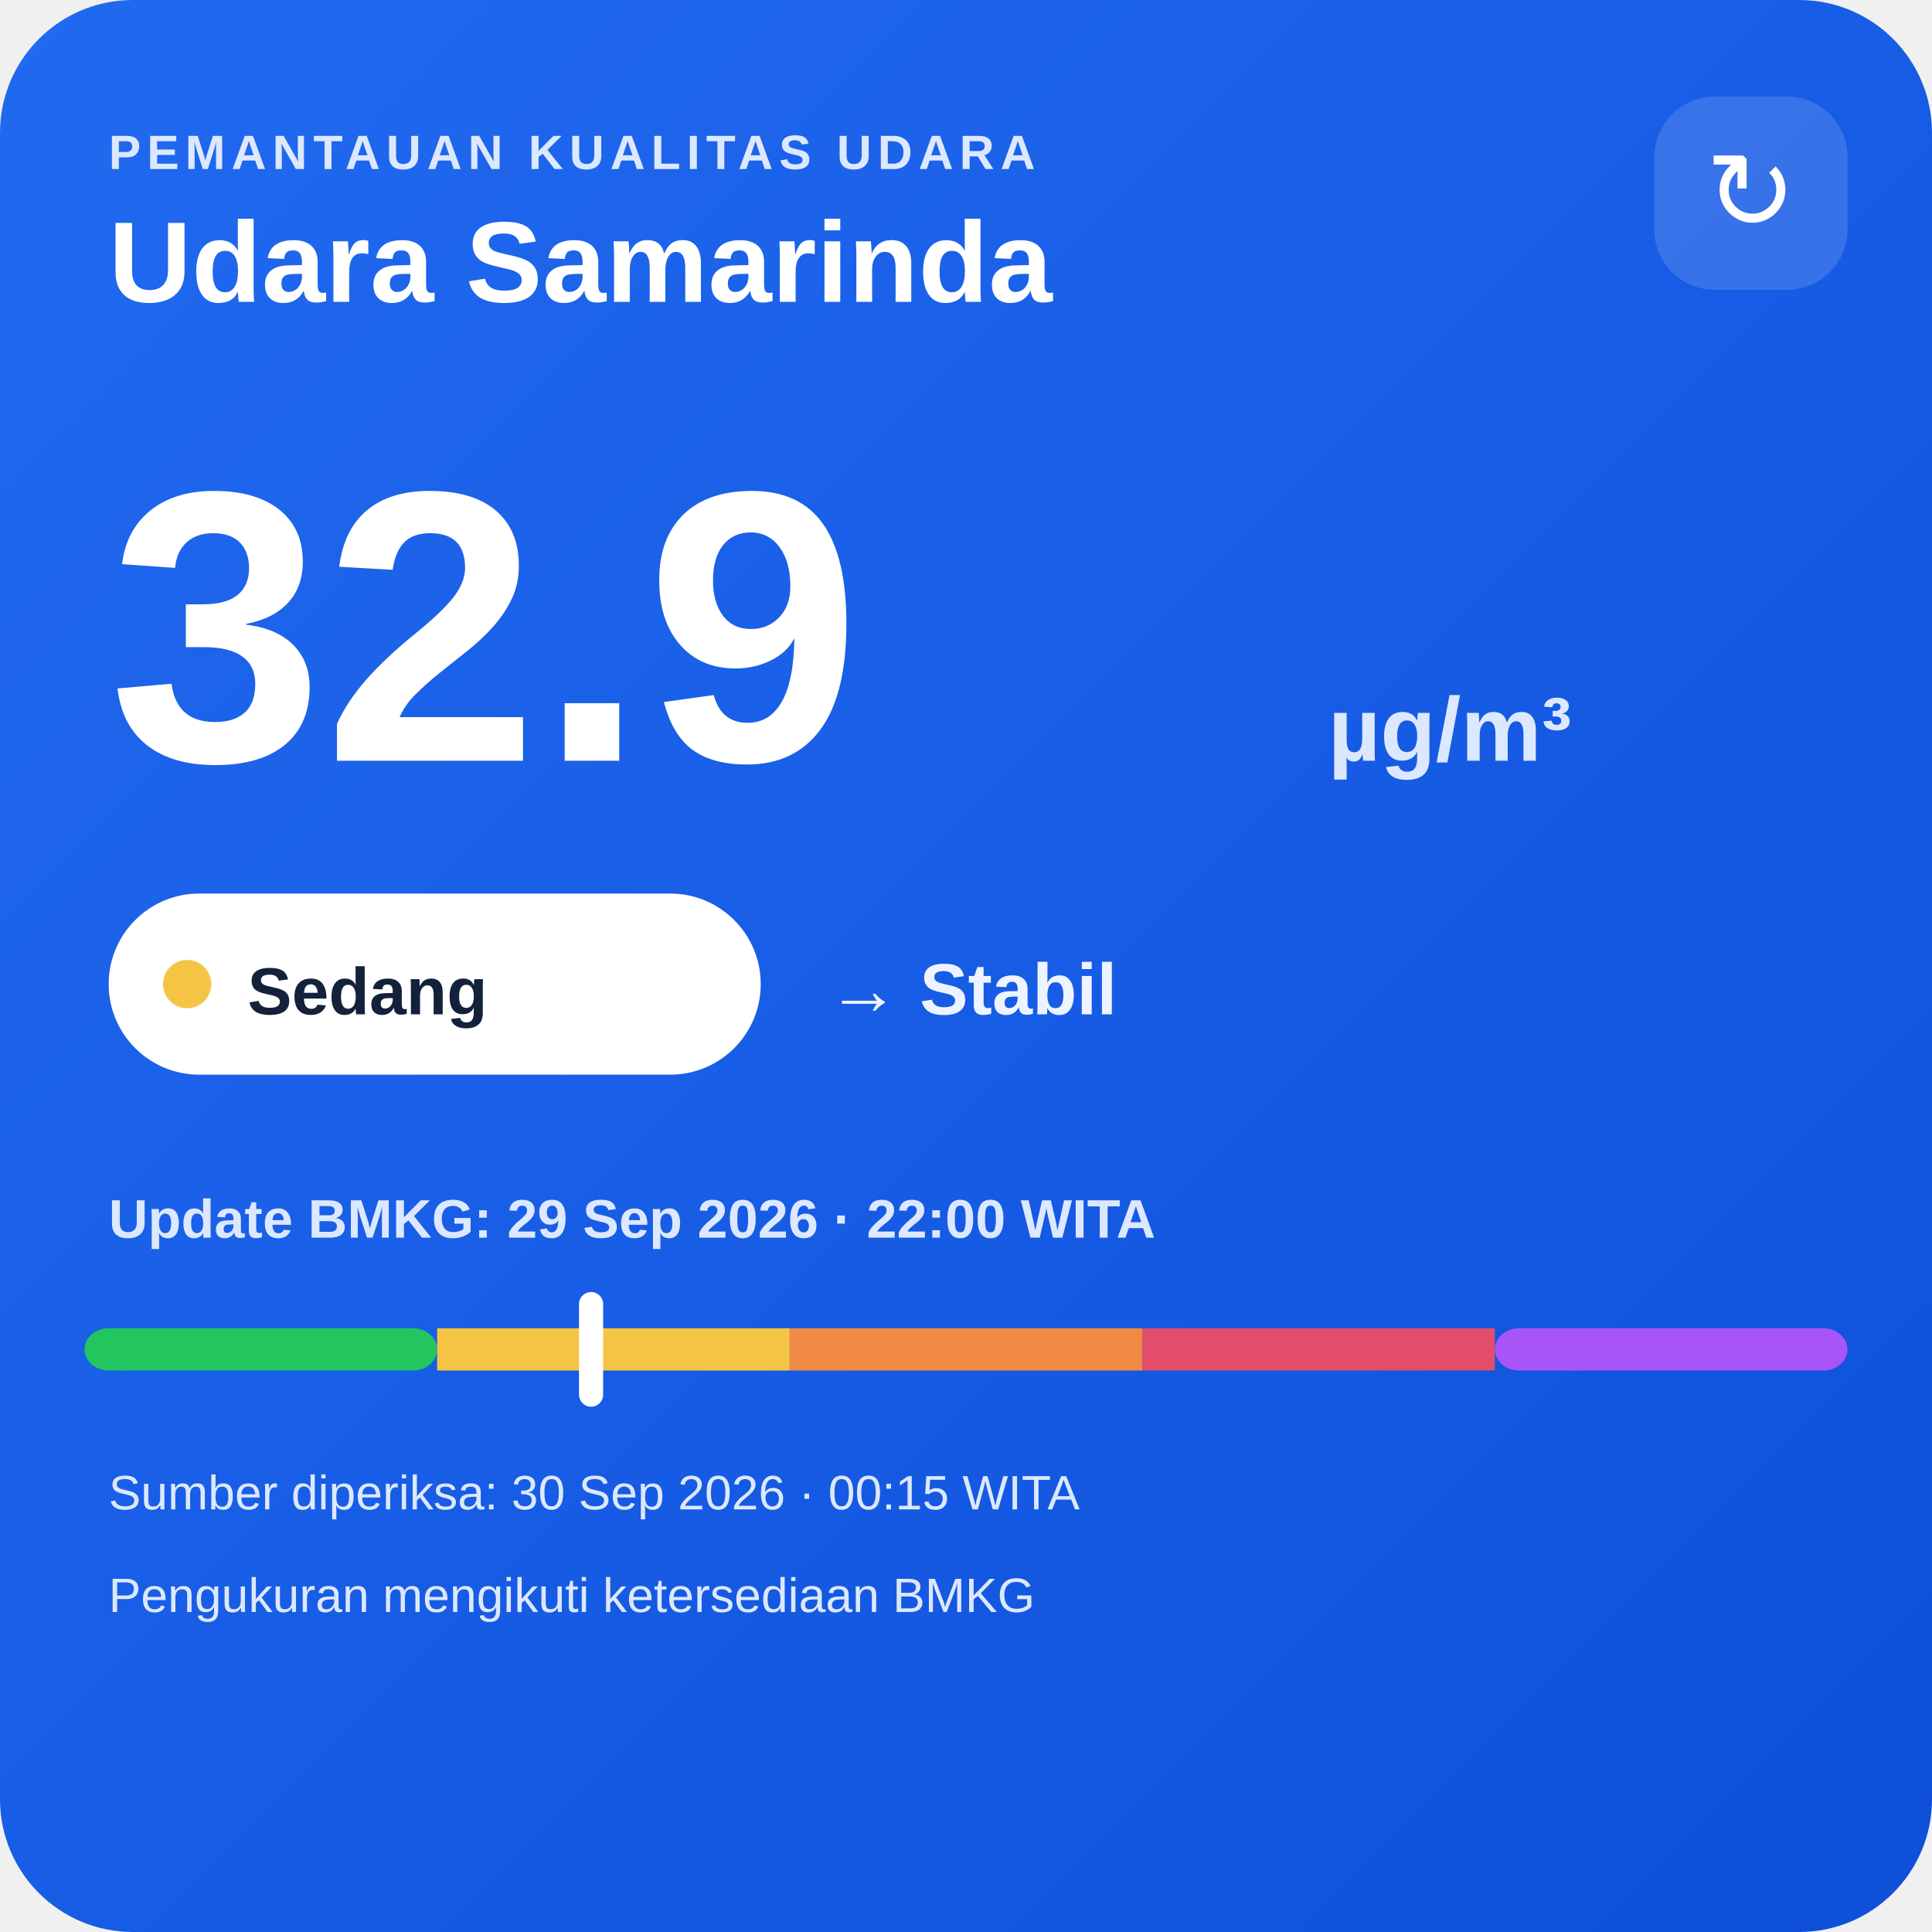
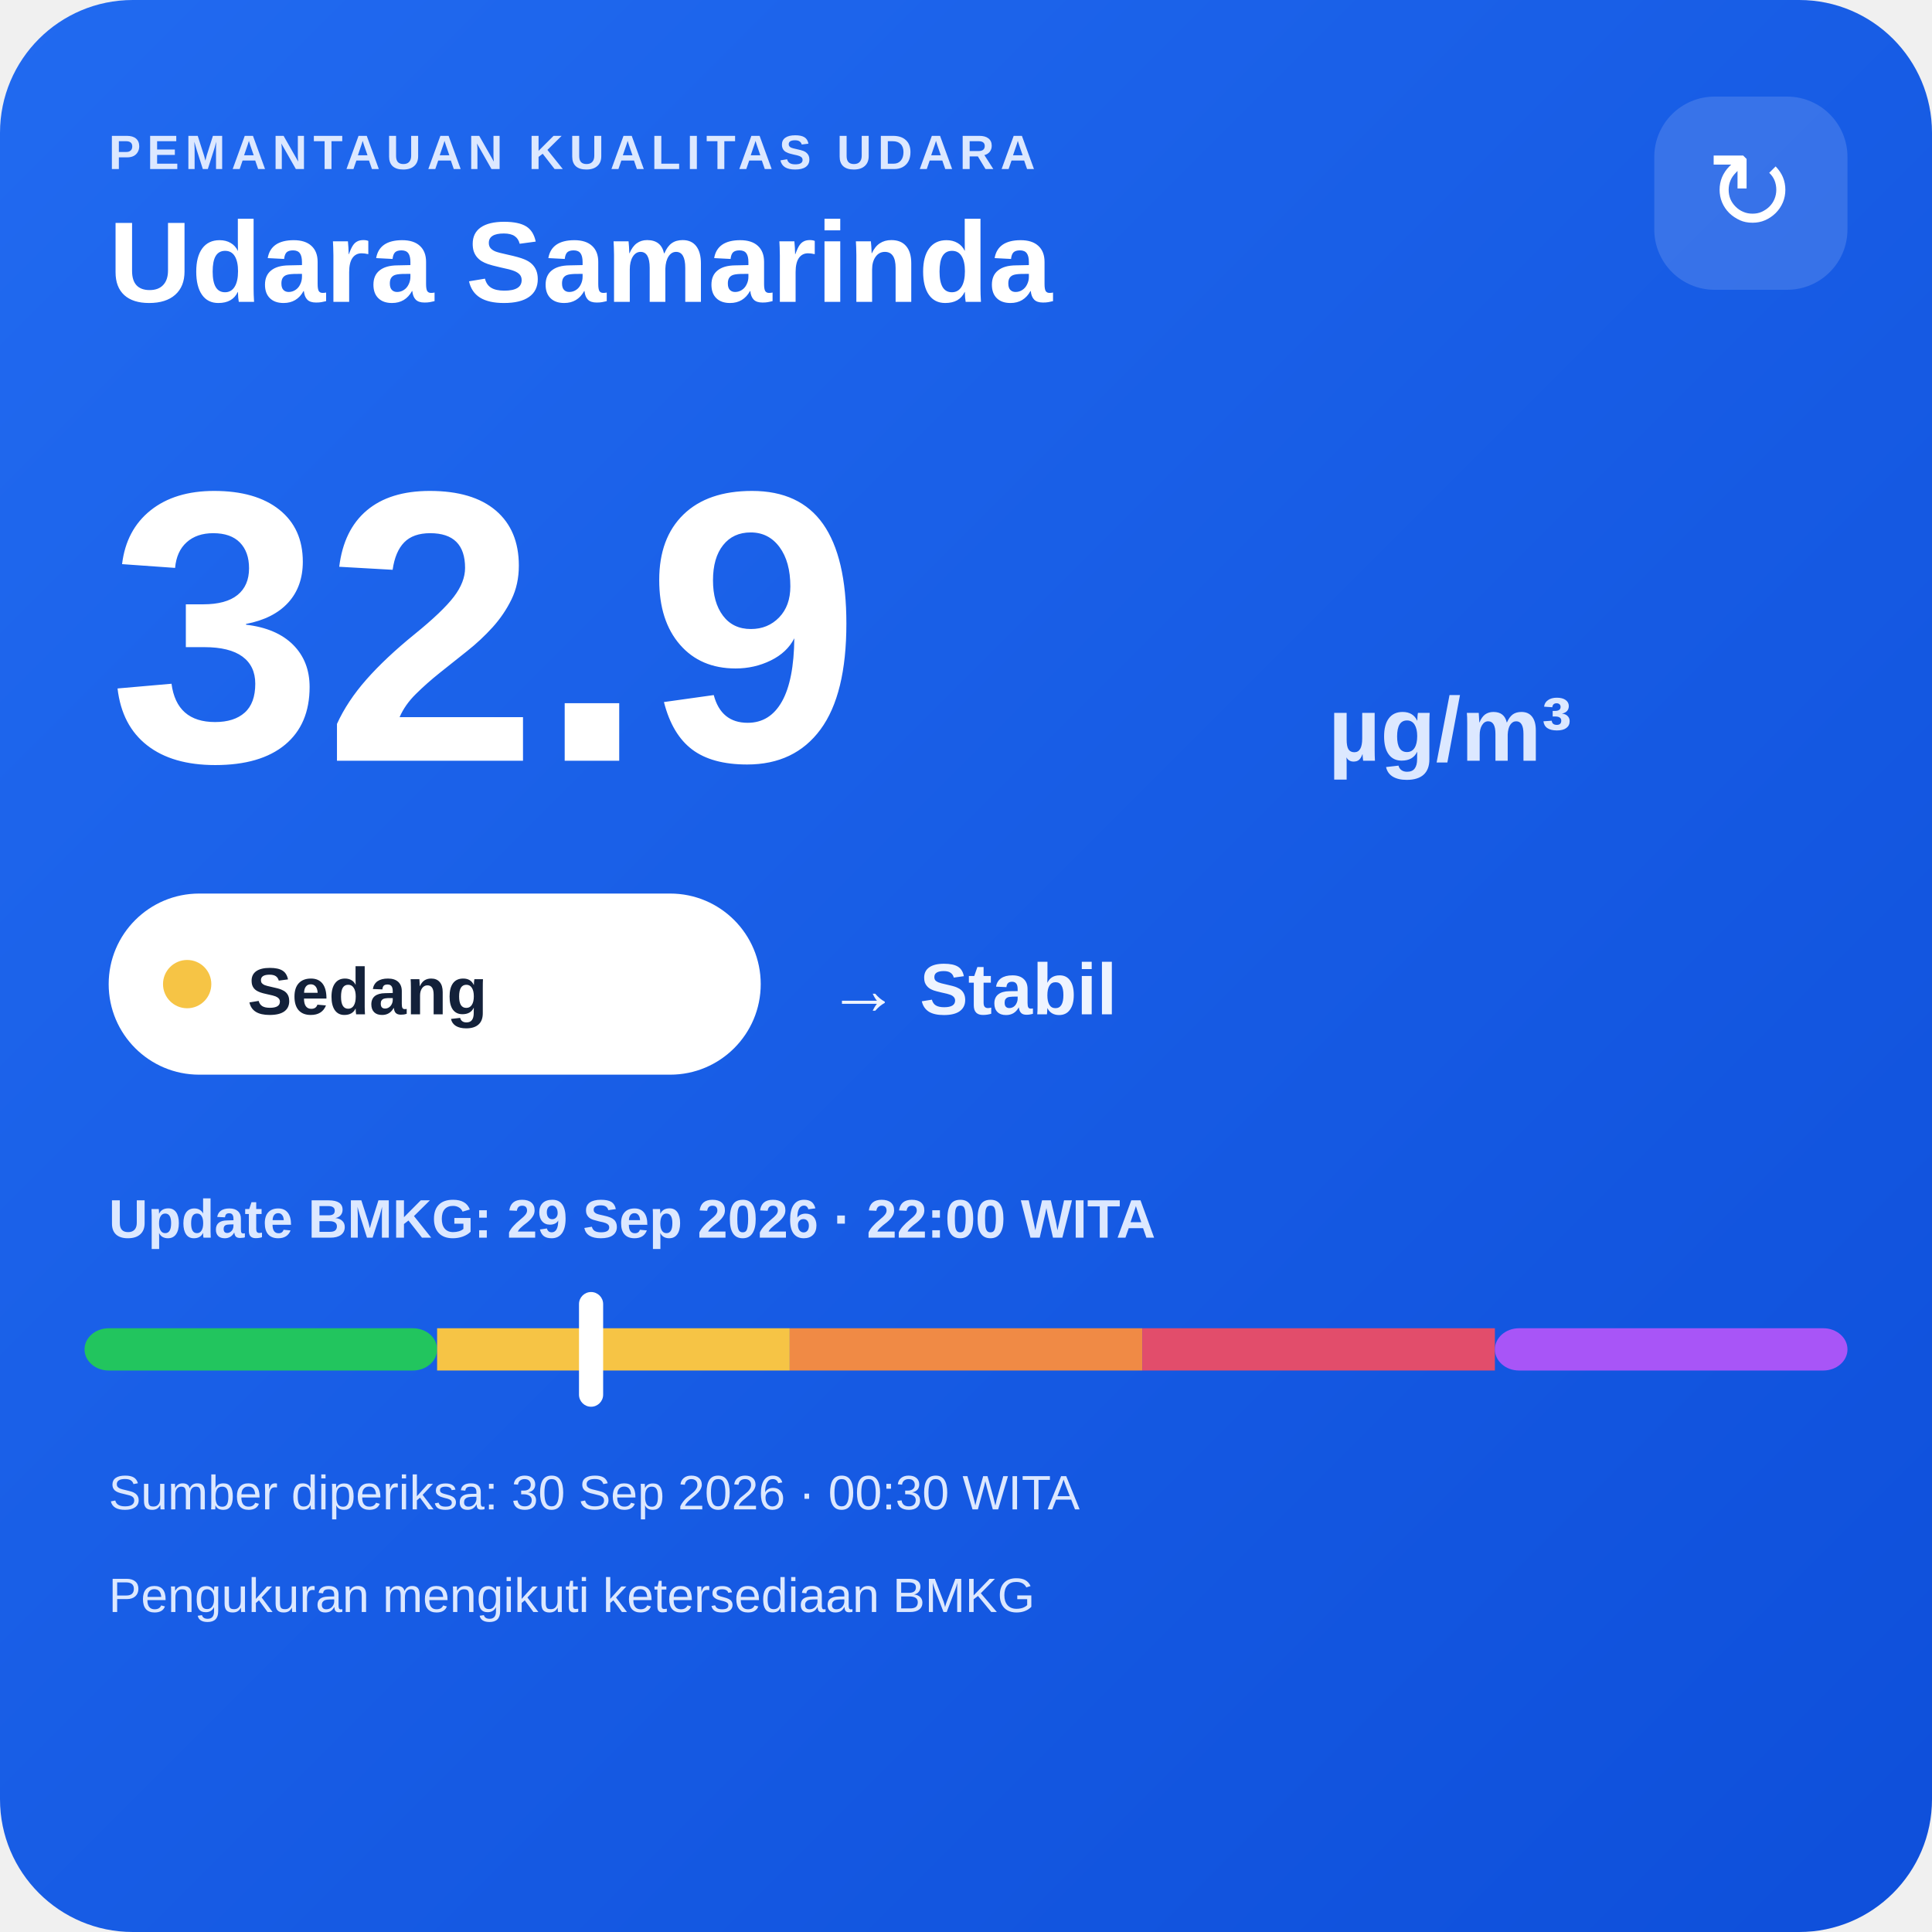
<svg xmlns="http://www.w3.org/2000/svg" width="320" height="320" viewBox="0 0 320 320">
  <defs>
    <linearGradient id="bg" x1="0" y1="0" x2="1" y2="1">
      <stop offset="0" stop-color="#216af0" />
      <stop offset="1" stop-color="#0e4fda" />
    </linearGradient>
  </defs>
  <rect width="320" height="320" rx="22" fill="url(#bg)" />
  <text x="18" y="28" fill="#dce8ff" font-family="Arial,sans-serif" font-size="8" font-weight="700" letter-spacing="1">PEMANTAUAN KUALITAS UDARA</text>
  <text x="18" y="50" fill="#ffffff" font-family="Arial,sans-serif" font-size="19" font-weight="700">Udara Samarinda</text>
  <rect x="274" y="16" width="32" height="32" rx="10" fill="#ffffff" fill-opacity=".14" />
  <text x="290" y="38" text-anchor="middle" fill="#ffffff" font-family="Arial,sans-serif" font-size="18">↻</text>
  <text x="18" y="126" fill="#ffffff" font-family="Arial,sans-serif" font-size="64" font-weight="800">32.9</text>
  <text x="220" y="126" fill="#dce8ff" font-family="Arial,sans-serif" font-size="15" font-weight="700">µg/m³</text>
  <rect x="18" y="148" width="108" height="30" rx="15" fill="#ffffff" />
  <circle cx="31" cy="163" r="4" fill="#f6c445" />
  <text x="41" y="168" fill="#13213a" font-family="Arial,sans-serif" font-size="11" font-weight="700">Sedang</text>
  <text x="137" y="168" fill="#eef4ff" font-family="Arial,sans-serif" font-size="12" font-weight="700">→ Stabil</text>
  <text x="18" y="205" fill="#dce8ff" font-family="Arial,sans-serif" font-size="9" font-weight="700">Update BMKG: 29 Sep 2026 · 22:00 WITA</text>
  <rect x="14" y="220" width="58.4" height="7" rx="4" fill="#22c55e" />
  <rect x="72.4" y="220" width="58.4" height="7" fill="#f6c445" />
  <rect x="130.8" y="220" width="58.4" height="7" fill="#f08a45" />
  <rect x="189.2" y="220" width="58.4" height="7" fill="#e24d6b" />
  <rect x="247.6" y="220" width="58.4" height="7" rx="4" fill="#a855f7" />
  <rect x="95.9" y="214" width="4" height="19" rx="2" fill="#ffffff" />
-   <text x="18" y="250" fill="#dce8ff" font-family="Arial,sans-serif" font-size="8">Sumber diperiksa: 30 Sep 2026 · 00:15 WITA</text>
+   <text x="18" y="250" fill="#dce8ff" font-family="Arial,sans-serif" font-size="8">Sumber diperiksa: 30 Sep 2026 · 00:30 WITA</text>
  <text x="18" y="267" fill="#dce8ff" font-family="Arial,sans-serif" font-size="8">Pengukuran mengikuti ketersediaan BMKG</text>
</svg>
